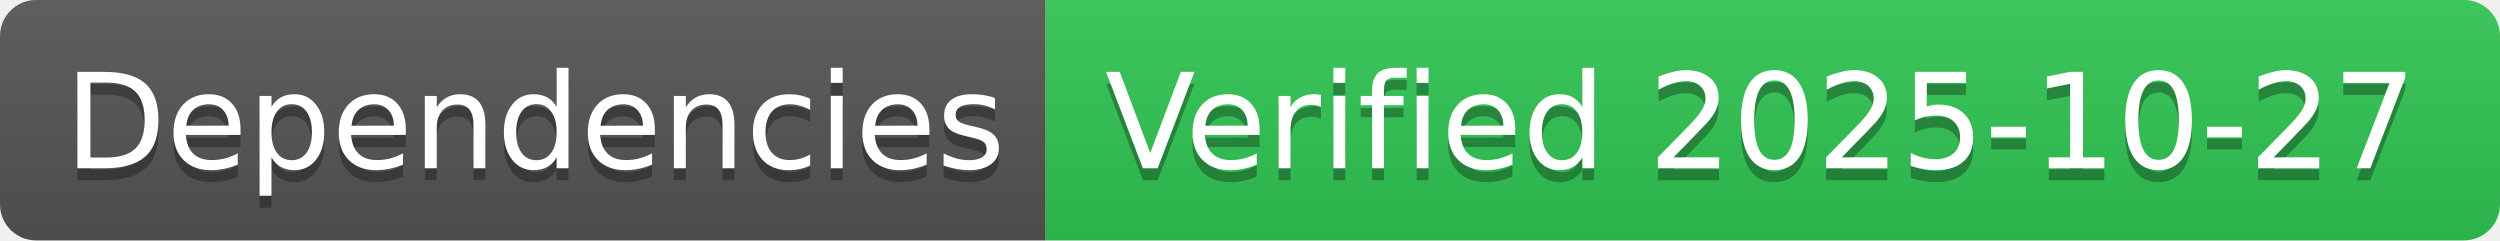
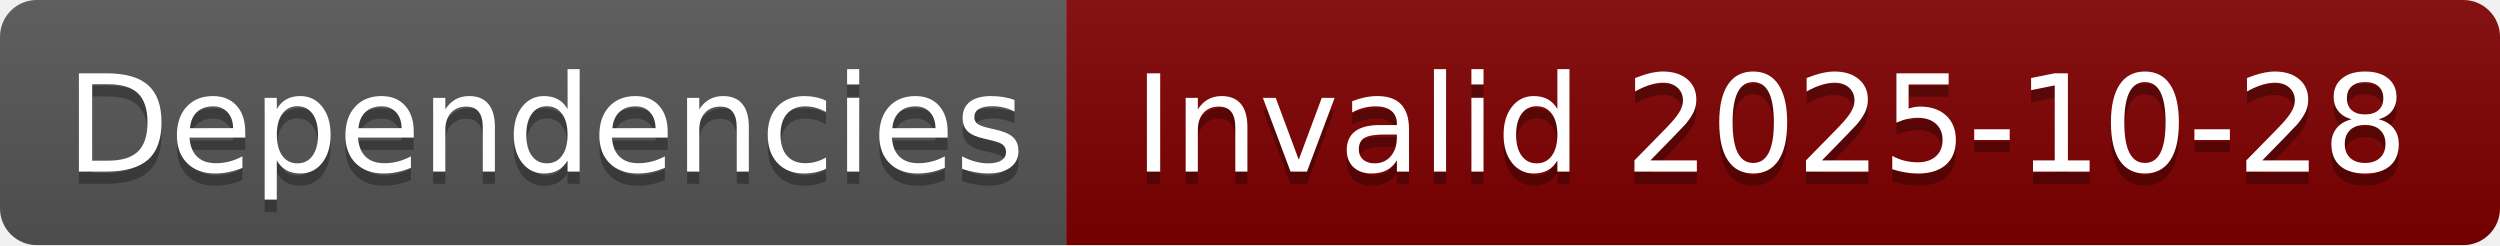
- <svg xmlns="http://www.w3.org/2000/svg" width="208" height="20" role="img" aria-label="Dependencies: Verified 2025-10-27">
+ <svg xmlns="http://www.w3.org/2000/svg" width="204" height="20" role="img" aria-label="Dependencies: Invalid 2025-10-28">
  <linearGradient id="s" x2="0" y2="100%">
    <stop offset="0" stop-color="#bbb" stop-opacity=".1" />
    <stop offset="1" stop-opacity=".1" />
  </linearGradient>
  <clipPath id="r">
-     <rect width="208" height="20" rx="3" fill="#fff" />
+     <rect width="204" height="20" rx="3" fill="#fff" />
  </clipPath>
  <g clip-path="url(#r)">
    <rect width="87" height="20" fill="#555" />
-     <rect x="87" width="121" height="20" fill="#31c653" />
-     <rect width="208" height="20" fill="url(#s)" />
+     <rect x="87" width="117" height="20" fill="#800000" />
+     <rect width="204" height="20" fill="url(#s)" />
  </g>
  <g fill="#fff" text-anchor="middle" font-family="Verdana,Geneva,DejaVu Sans,sans-serif" text-rendering="geometricPrecision" font-size="110">
    <text aria-hidden="true" x="445" y="150" fill="#010101" fill-opacity=".3" transform="scale(.1)" textLength="770">Dependencies</text>
    <text x="445" y="140" transform="scale(.1)" fill="#fff" textLength="770">Dependencies</text>
-     <text aria-hidden="true" x="1465" y="150" fill="#010101" fill-opacity=".3" transform="scale(.1)" textLength="1110">Verified 2025-10-27</text>
-     <text x="1465" y="140" transform="scale(.1)" fill="#fff" textLength="1110">Verified 2025-10-27</text>
+     <text aria-hidden="true" x="1445" y="150" fill="#010101" fill-opacity=".3" transform="scale(.1)" textLength="1070">Invalid 2025-10-28</text>
+     <text x="1445" y="140" transform="scale(.1)" fill="#fff" textLength="1070">Invalid 2025-10-28</text>
  </g>
</svg>
